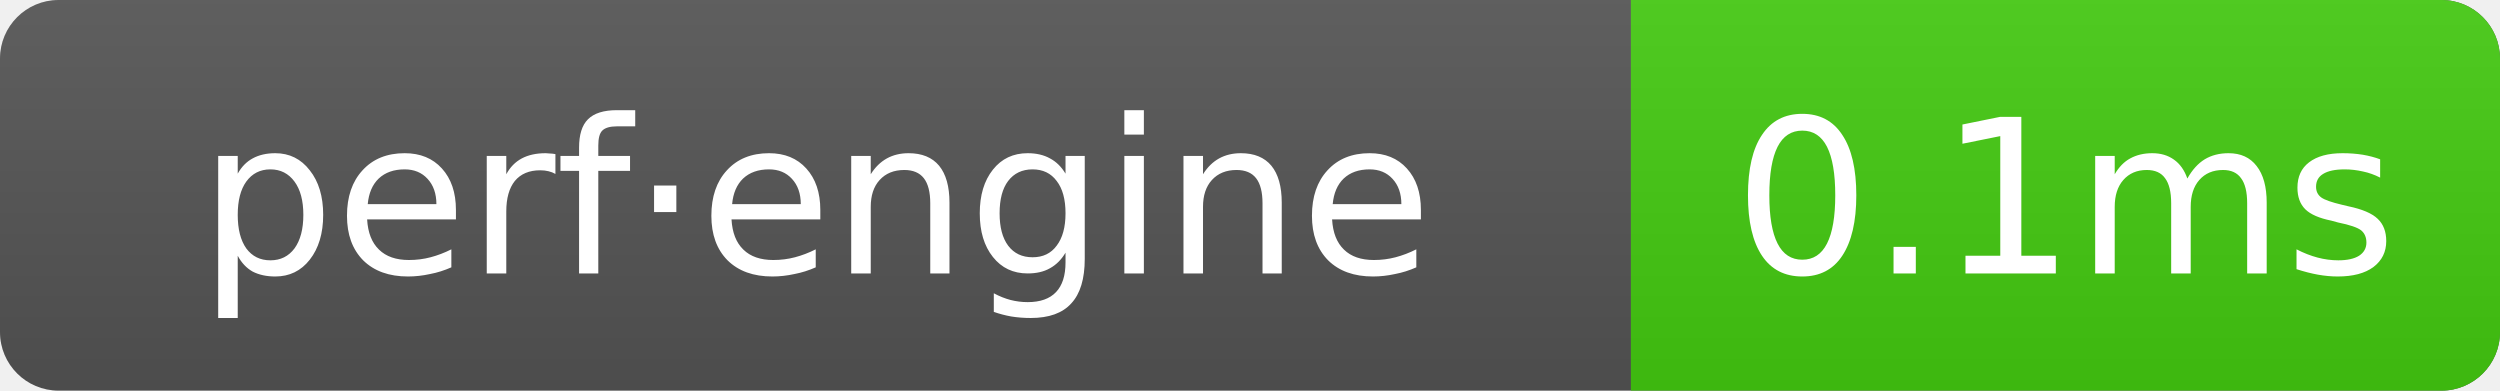
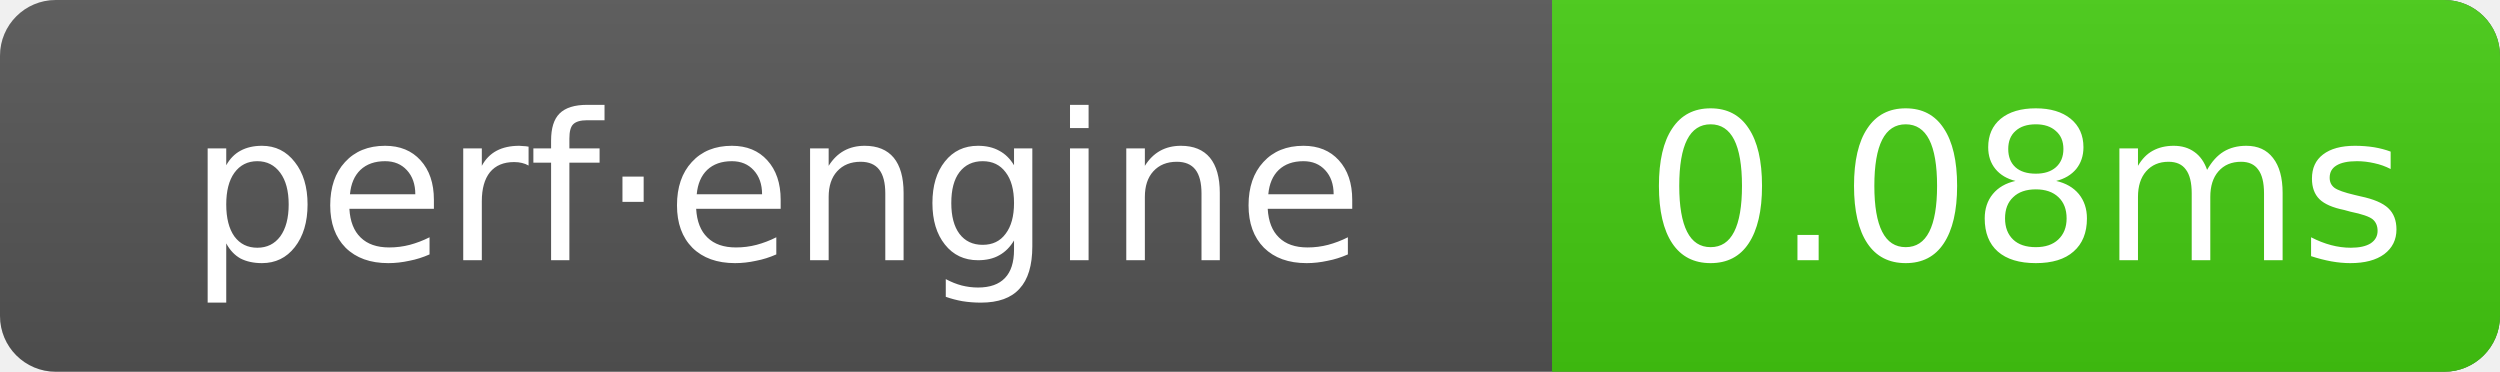
- <svg xmlns="http://www.w3.org/2000/svg" width="128" height="20" role="img" aria-label="perf·engine: 0.1ms">
+ <svg xmlns="http://www.w3.org/2000/svg" width="134.5" height="20" role="img" aria-label="perf·engine: 0.08ms">
  <linearGradient id="g" x2="0" y2="100%">
    <stop offset="0" stop-color="#bbb" stop-opacity=".1" />
    <stop offset="1" stop-opacity=".1" />
  </linearGradient>
  <clipPath id="r">
-     <rect width="128" height="20" rx="3" fill="#fff" />
+     <rect width="134.5" height="20" rx="3" fill="#fff" />
  </clipPath>
  <g clip-path="url(#r)">
-     <rect width="128" height="20" fill="#555" />
-     <rect x="83.5" width="44.5" height="20" fill="#4c1" />
-     <rect width="128" height="20" fill="url(#g)" />
+     <rect width="134.5" height="20" fill="#555" />
+     <rect x="83.5" width="51" height="20" fill="#4c1" />
+     <rect width="134.5" height="20" fill="url(#g)" />
  </g>
  <g text-anchor="middle" font-family="Verdana,Geneva,DejaVu Sans,sans-serif" font-size="11" fill="#fff">
    <text x="41.75" y="14">perf·engine</text>
-     <text x="105.75" y="14">0.1ms</text>
+     <text x="109" y="14">0.08ms</text>
  </g>
</svg>
